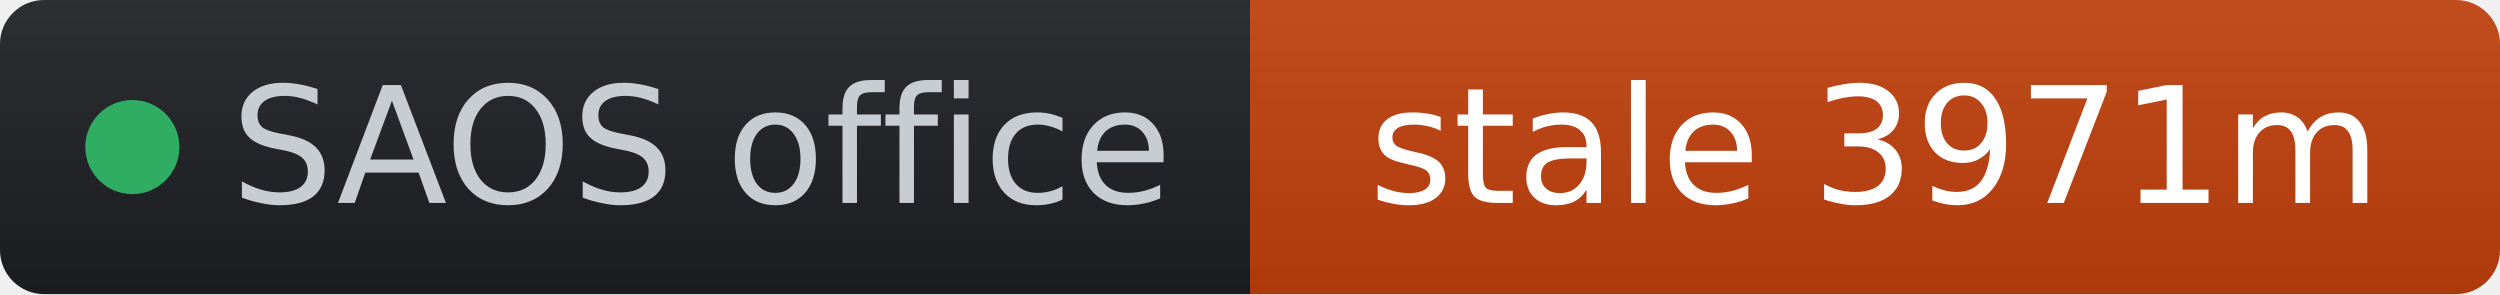
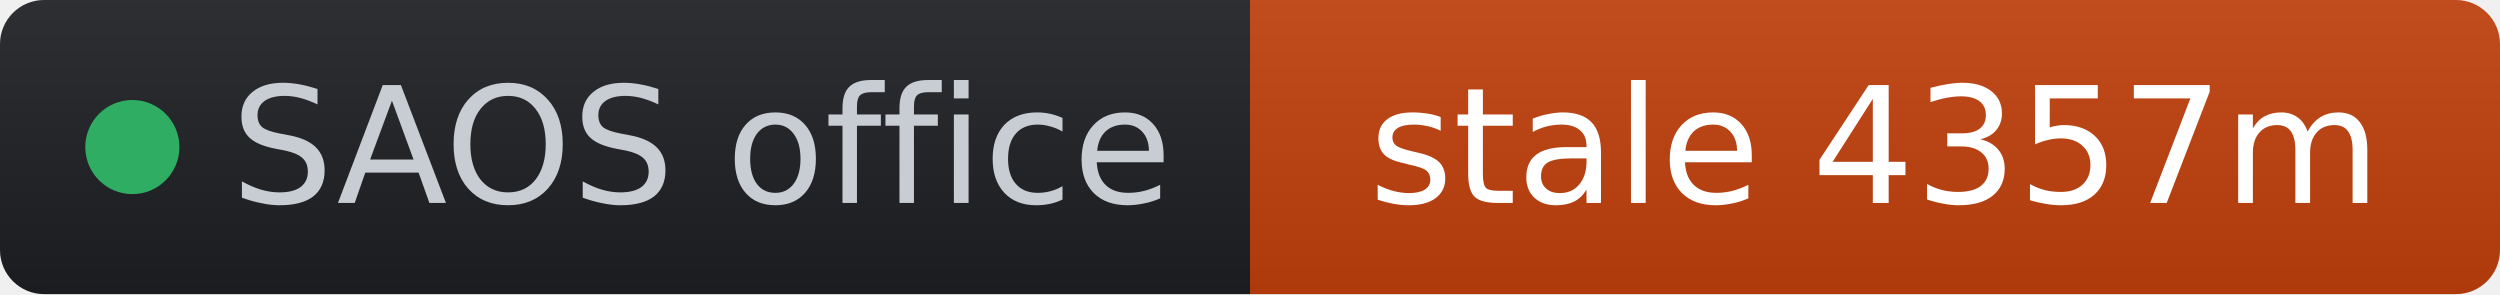
- <svg xmlns="http://www.w3.org/2000/svg" width="170" height="20" role="img" aria-label="SAOS office: stale 3971m" viewBox="0 0 170 20" font-family="Verdana,Geneva,DejaVu Sans,sans-serif">
+ <svg xmlns="http://www.w3.org/2000/svg" width="170" height="20" role="img" aria-label="SAOS office: stale 4357m" viewBox="0 0 170 20" font-family="Verdana,Geneva,DejaVu Sans,sans-serif">
  <linearGradient id="s" x2="0" y2="100%">
    <stop offset="0" stop-color="#bbb" stop-opacity=".1" />
    <stop offset="1" stop-opacity=".1" />
  </linearGradient>
  <clipPath id="r">
    <rect width="170" height="20" rx="3" fill="#fff" />
  </clipPath>
  <g clip-path="url(#r)">
    <rect width="85" height="20" fill="#1d1f24" />
    <rect x="85" width="85" height="20" fill="#c2410c" />
    <rect width="170" height="20" fill="url(#s)" />
  </g>
  <g fill="#fff" text-anchor="middle" font-size="11">
    <circle cx="9" cy="10" r="3.2" fill="#2fae63" />
    <text x="15.7" y="13.8" fill="#c8cdd4" text-anchor="start">SAOS office</text>
-     <text x="127.5" y="13.8" fill="#ffffff">stale 3971m</text>
+     <text x="127.5" y="13.8" fill="#ffffff">stale 4357m</text>
  </g>
</svg>
